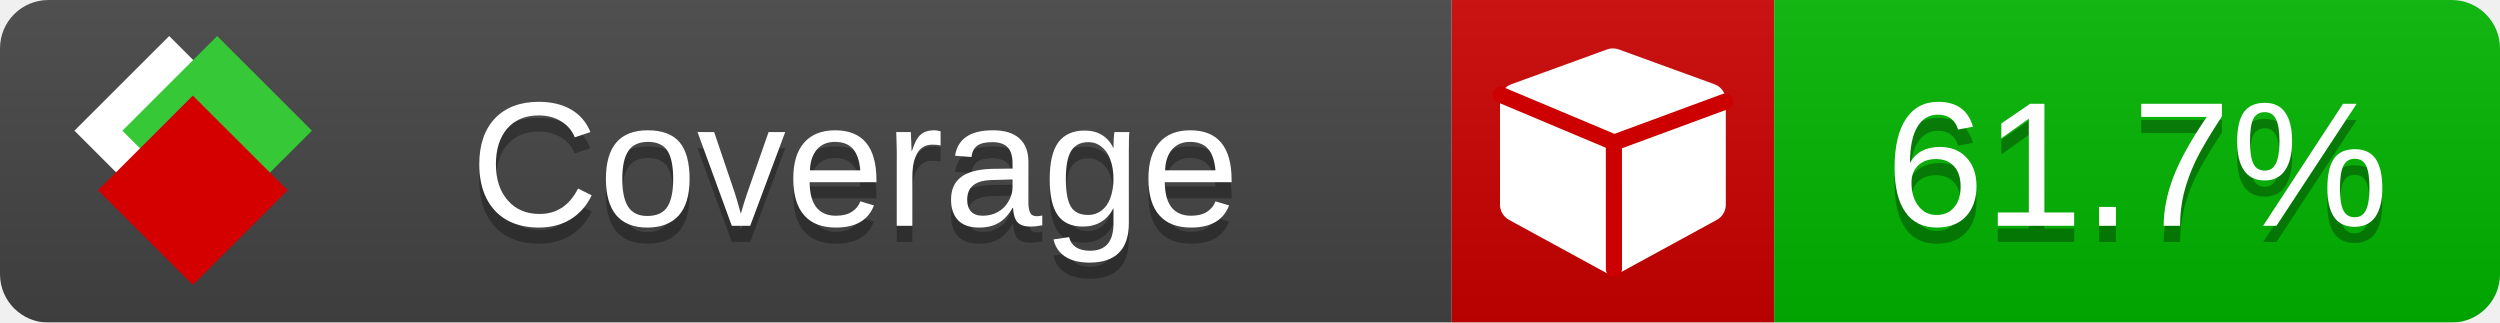
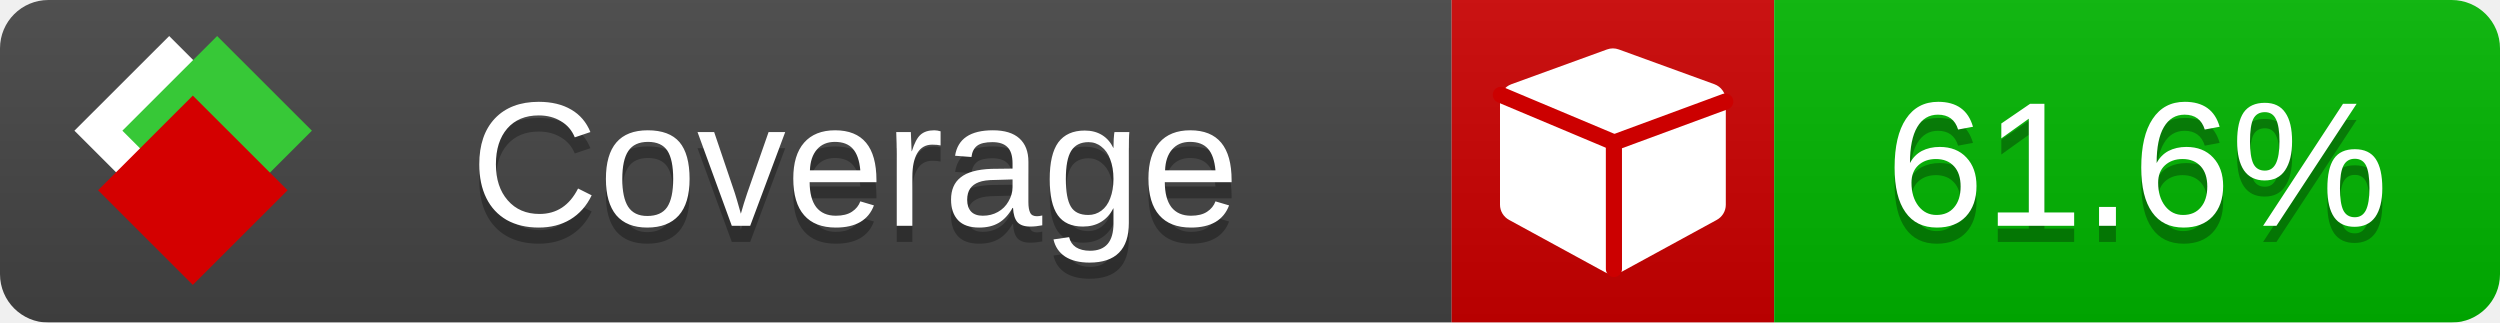
<svg xmlns="http://www.w3.org/2000/svg" xmlns:xlink="http://www.w3.org/1999/xlink" width="155" height="20">
  <style type="text/css">
          
            @keyframes fade1 {
                0% { visibility: visible; opacity: 1; }
               23% { visibility: visible; opacity: 1; }
               25% { visibility: hidden; opacity: 0; }
               48% { visibility: hidden; opacity: 0; }
               50% { visibility: hidden; opacity: 0; }
               73% { visibility: hidden; opacity: 0; }
               75% { visibility: hidden; opacity: 0; }
               98% { visibility: hidden; opacity: 0; }
              100% { visibility: visible; opacity: 1; }
            }
            @keyframes fade2 {
                0% { visibility: hidden; opacity: 0; }
               23% { visibility: hidden; opacity: 0; }
               25% { visibility: visible; opacity: 1; }
               48% { visibility: visible; opacity: 1; }
               50% { visibility: hidden; opacity: 0; }
               73% { visibility: hidden; opacity: 0; }
               75% { visibility: hidden; opacity: 0; }
               98% { visibility: hidden; opacity: 0; }
              100% { visibility: hidden; opacity: 0; }
            }
            @keyframes fade3 {
                0% { visibility: hidden; opacity: 0; }
               23% { visibility: hidden; opacity: 0; }
               25% { visibility: hidden; opacity: 0; }
               48% { visibility: hidden; opacity: 0; }
               50% { visibility: visible; opacity: 1; }
               73% { visibility: visible; opacity: 1; }
               75% { visibility: hidden; opacity: 0; }
               98% { visibility: hidden; opacity: 0; }
              100% { visibility: hidden; opacity: 0; }
            }
            @keyframes fade4 {
                0% { visibility: hidden; opacity: 0; }
               23% { visibility: hidden; opacity: 0; }
               25% { visibility: hidden; opacity: 0; }
               48% { visibility: hidden; opacity: 0; }
               50% { visibility: hidden; opacity: 0; }
               73% { visibility: hidden; opacity: 0; }
               75% { visibility: visible; opacity: 1; }
               98% { visibility: visible; opacity: 1; }
              100% { visibility: hidden; opacity: 0; }
            }
            .linecoverage {
                animation-duration: 15s;
                animation-name: fade1;
                animation-iteration-count: infinite;
            }
            .branchcoverage {
                animation-duration: 15s;
                animation-name: fade2;
                animation-iteration-count: infinite;
            }
            .methodcoverage {
                animation-duration: 15s;
                animation-name: fade3;
                animation-iteration-count: infinite;
            }
            .fullmethodcoverage {
                animation-duration: 15s;
                animation-name: fade4;
                animation-iteration-count: infinite;
            }
          
    </style>
  <defs>
    <linearGradient id="gradient" x2="0" y2="100%">
      <stop offset="0" stop-color="#bbb" stop-opacity=".1" />
      <stop offset="1" stop-opacity=".1" />
    </linearGradient>
    <linearGradient id="c">
      <stop offset="0" stop-color="#d40000" />
      <stop offset="1" stop-color="#ff2a2a" />
    </linearGradient>
    <linearGradient id="a">
      <stop offset="0" stop-color="#e0e0de" />
      <stop offset="1" stop-color="#fff" />
    </linearGradient>
    <linearGradient id="b">
      <stop offset="0" stop-color="#37c837" />
      <stop offset="1" stop-color="#217821" />
    </linearGradient>
    <linearGradient xlink:href="#a" id="e" x1="106.44" x2="69.96" y1="-11.96" y2="-46.84" gradientTransform="matrix(-.8426 -.00045 -.00045 -.8426 -94.27 -75.82)" gradientUnits="userSpaceOnUse" />
    <linearGradient xlink:href="#b" id="f" x1="56.19" x2="77.97" y1="-23.45" y2="10.62" gradientTransform="matrix(.8426 .00045 .00045 .8426 94.27 75.82)" gradientUnits="userSpaceOnUse" />
    <linearGradient xlink:href="#c" id="g" x1="79.98" x2="132.9" y1="10.79" y2="10.79" gradientTransform="matrix(.8426 .00045 .00045 .8426 94.27 75.82)" gradientUnits="userSpaceOnUse" />
    <mask id="mask">
      <rect width="155" height="20" rx="3" fill="#fff" />
    </mask>
    <g id="icon" transform="matrix(.04486 0 0 .04481 -.48 -.63)">
      <rect width="52.92" height="52.92" x="-109.72" y="-27.13" fill="url(#e)" transform="rotate(-135)" />
      <rect width="52.92" height="52.92" x="70.19" y="-39.18" fill="url(#f)" transform="rotate(45)" />
      <rect width="52.92" height="52.92" x="80.05" y="-15.74" fill="url(#g)" transform="rotate(45)" />
    </g>
  </defs>
  <g mask="url(#mask)">
    <rect x="0" y="0" width="90" height="20" fill="#444" />
    <rect x="90" y="0" width="20" height="20" fill="#c00" />
    <rect x="110" y="0" width="45" height="20" fill="#00B600" />
    <rect x="0" y="0" width="155" height="20" fill="url(#gradient)" />
  </g>
  <g>
    <path class="" fill="#fff" d="m 107,6.231 v 6.462 c 0,0.196 -0.051,0.379 -0.151,0.547 -0.101,0.168 -0.238,0.3 -0.412,0.395 l -5.923,3.231 c -0.157,0.09 -0.328,0.135 -0.513,0.135 -0.185,0 -0.356,-0.045 -0.513,-0.135 l -5.923,-3.231 C 93.39,13.539 93.252,13.407 93.151,13.239 93.05,13.071 93,12.889 93,12.692 v -6.462 c 0,-0.224 0.065,-0.429 0.194,-0.614 0.129,-0.185 0.3,-0.317 0.513,-0.395 l 5.923,-2.154 c 0.123,-0.045 0.247,-0.067 0.37,-0.067 0.123,0 0.247,0.022 0.37,0.067 l 5.923,2.154 c 0.213,0.079 0.384,0.21 0.513,0.395 0.129,0.185 0.194,0.39 0.194,0.614 z" />
    <path class="" style="fill:none;stroke:#cc0000;stroke-width:1;stroke-linecap:round;stroke-dasharray:none;stroke-opacity:1" d="m 100.064,16.677 -0.002,-7.833 6.906,-2.547" />
    <path class="" style="fill:none;stroke:#cc0000;stroke-width:1;stroke-linecap:round;stroke-dasharray:none;stroke-opacity:1" d="M 99.914,8.765 93.052,5.882" />
  </g>
  <g fill="#fff" text-anchor="middle" font-family="Verdana,Arial,Geneva,sans-serif" font-size="11">
    <a xlink:href="https://github.com/danielpalme/ReportGenerator" target="_top">
      <use xlink:href="#icon" transform="translate(3,1) scale(3.5)" />
    </a>
    <text x="53" y="15" fill="#010101" fill-opacity=".3">Coverage</text>
    <text x="53" y="14" fill="#fff">Coverage</text>
-     <text class="" x="132.5" y="15" fill="#010101" fill-opacity=".3">61.7%</text>
-     <text class="" x="132.5" y="14">61.7%</text>
+     <text class="" x="132.5" y="15" fill="#010101" fill-opacity=".3">61.6%</text>
+     <text class="" x="132.5" y="14">61.6%</text>
  </g>
  <g>
    <rect class="" x="90" y="0" width="65" height="20" fill-opacity="0" />
  </g>
</svg>
